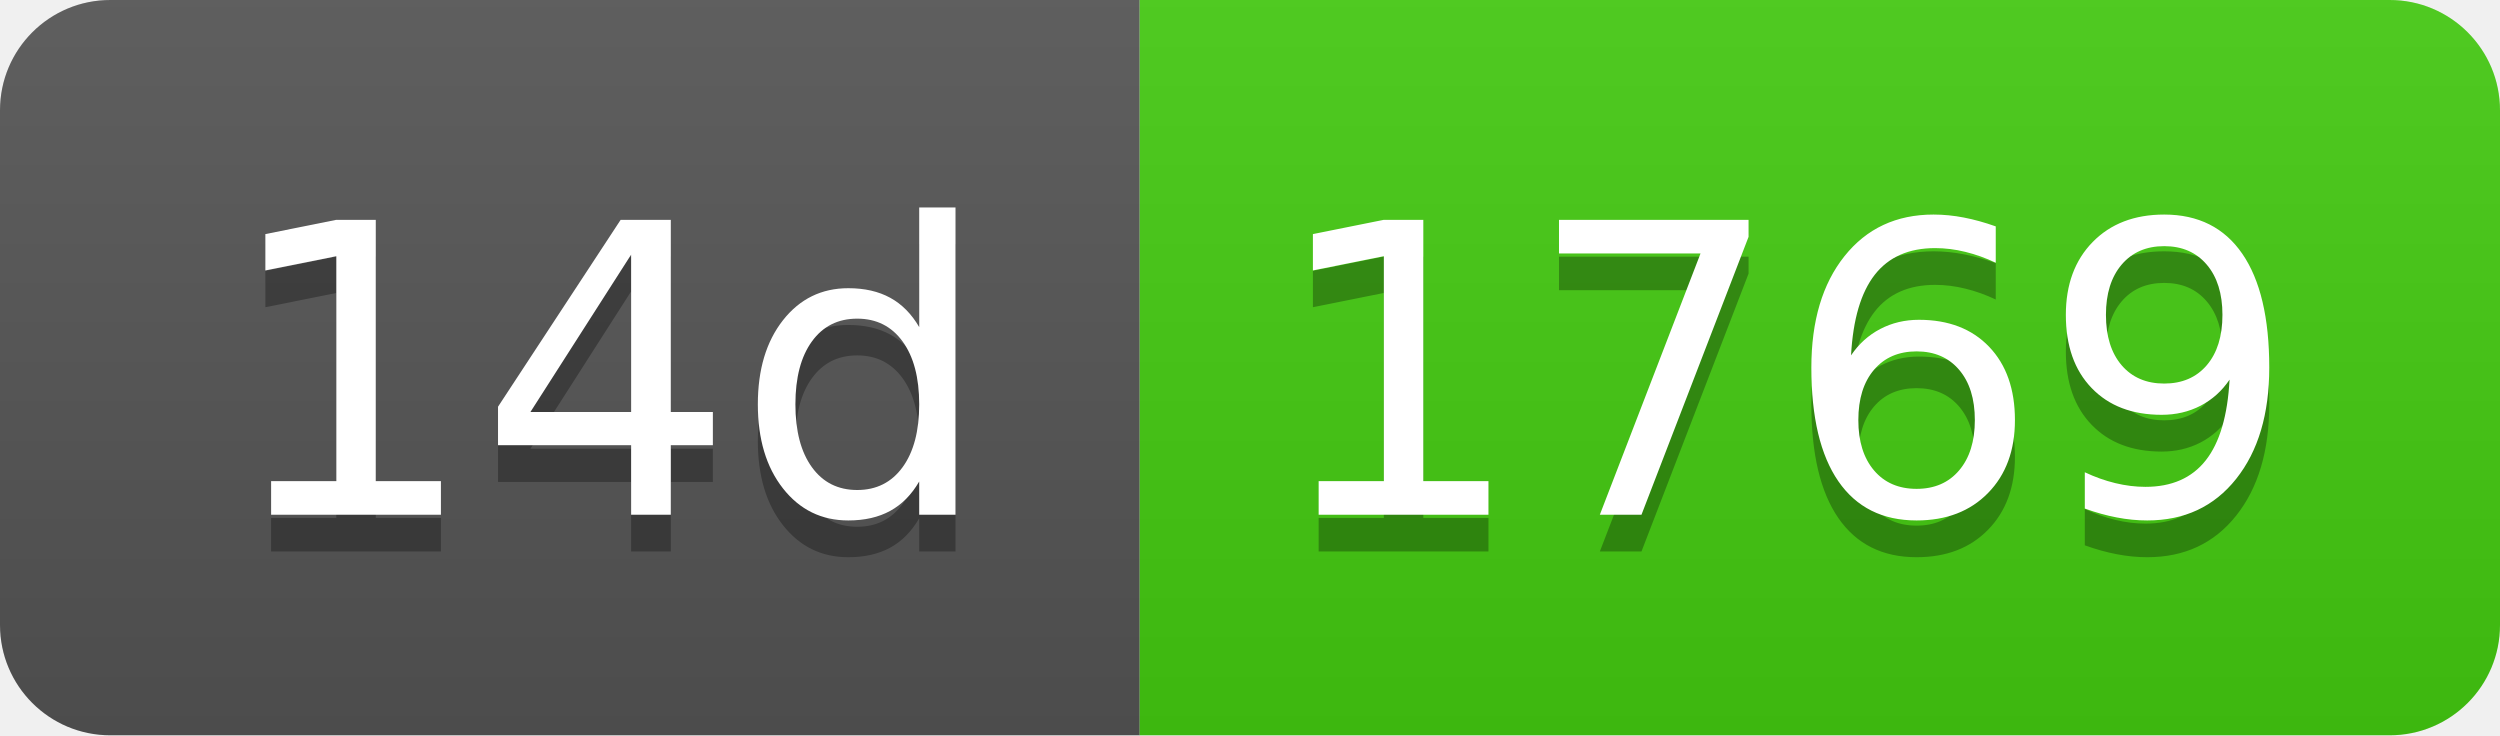
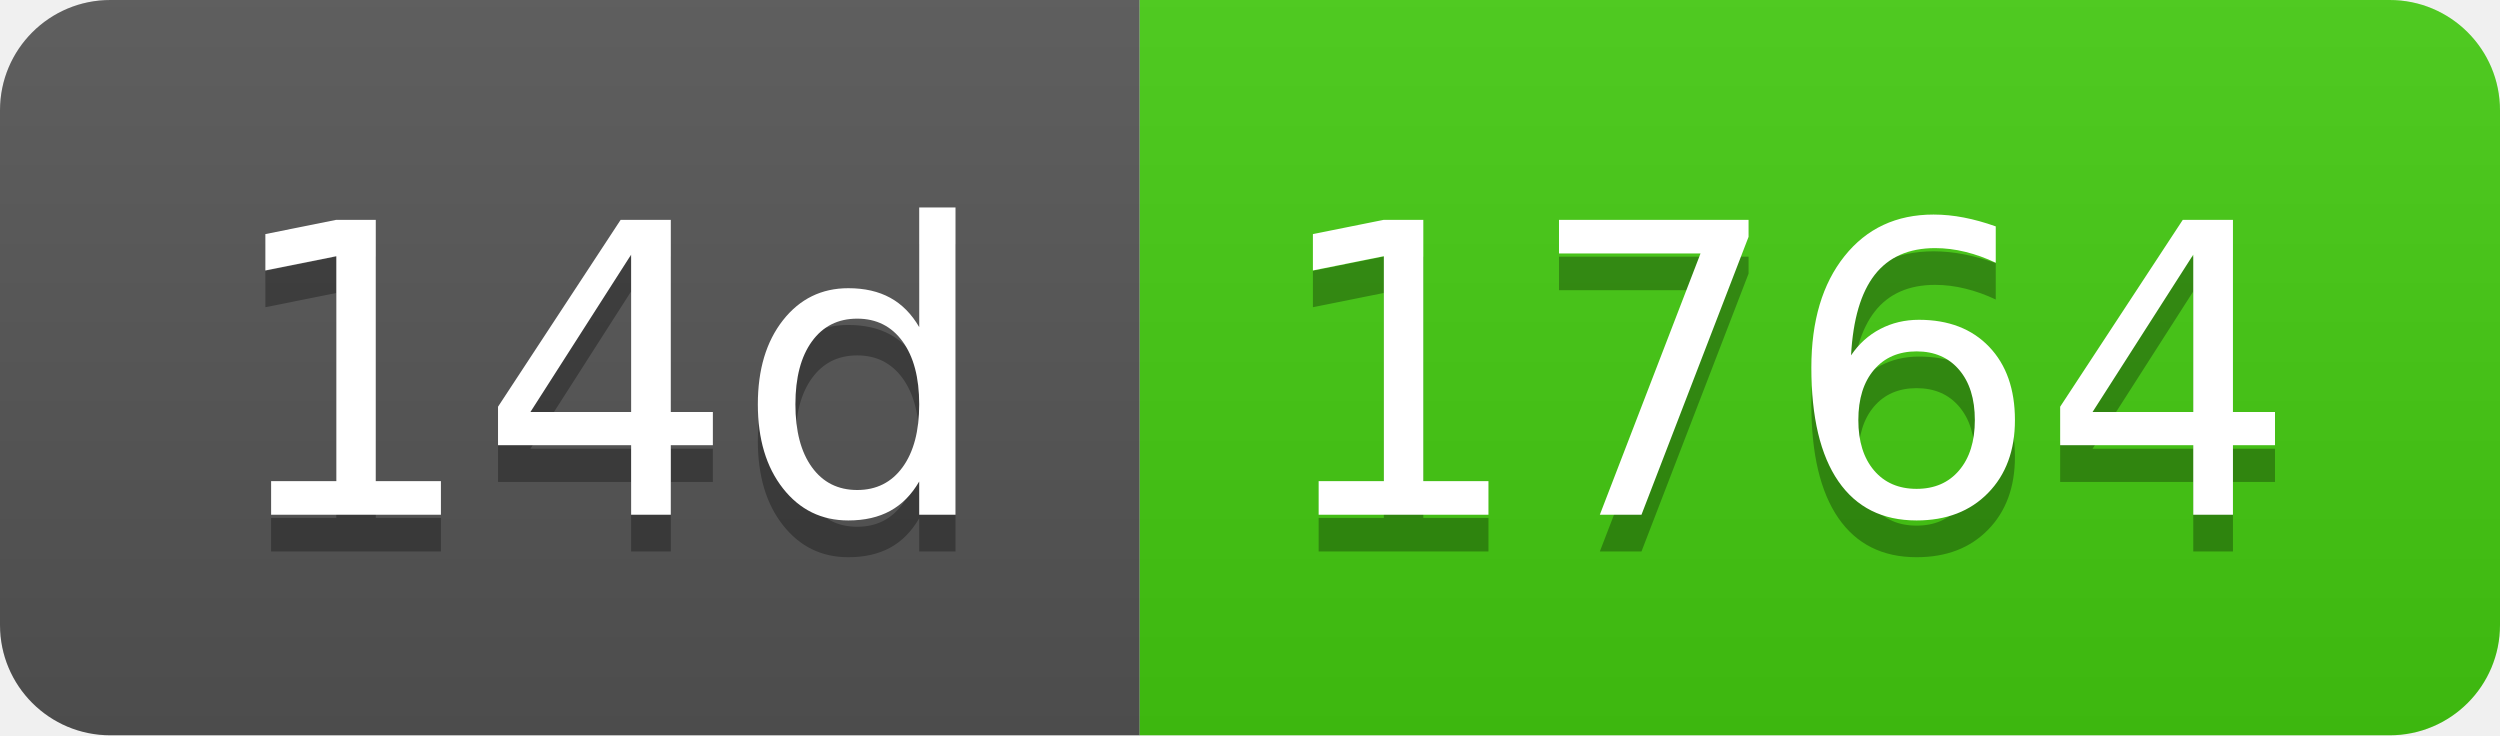
- <svg xmlns="http://www.w3.org/2000/svg" width="68" height="20" role="img" aria-label="14d: 1769">
+ <svg xmlns="http://www.w3.org/2000/svg" width="68" height="20" role="img" aria-label="14d: 1764">
  <linearGradient id="s" x2="0" y2="100%">
    <stop offset="0" stop-color="#bbb" stop-opacity=".1" />
    <stop offset="1" stop-opacity=".1" />
  </linearGradient>
  <clipPath id="r">
    <rect width="68" height="20" rx="3" fill="#fff" />
  </clipPath>
  <g clip-path="url(#r)">
    <rect width="31" height="20" fill="#555" />
    <rect x="31" width="37" height="20" fill="#4c1" />
    <rect width="68" height="20" fill="url(#s)" />
  </g>
  <g fill="#fff" text-anchor="middle" font-family="Verdana,Geneva,DejaVu Sans,sans-serif" text-rendering="geometricPrecision" font-size="110">
    <text aria-hidden="true" x="165" y="150" fill="#010101" fill-opacity=".3" transform="scale(.1)" textLength="210">14d</text>
    <text x="165" y="140" transform="scale(.1)" fill="#fff" textLength="210">14d</text>
-     <text aria-hidden="true" x="485" y="150" fill="#010101" fill-opacity=".3" transform="scale(.1)" textLength="270">1769</text>
-     <text x="485" y="140" transform="scale(.1)" fill="#fff" textLength="270">1769</text>
+     <text aria-hidden="true" x="485" y="150" fill="#010101" fill-opacity=".3" transform="scale(.1)" textLength="270">1764</text>
+     <text x="485" y="140" transform="scale(.1)" fill="#fff" textLength="270">1764</text>
  </g>
</svg>
